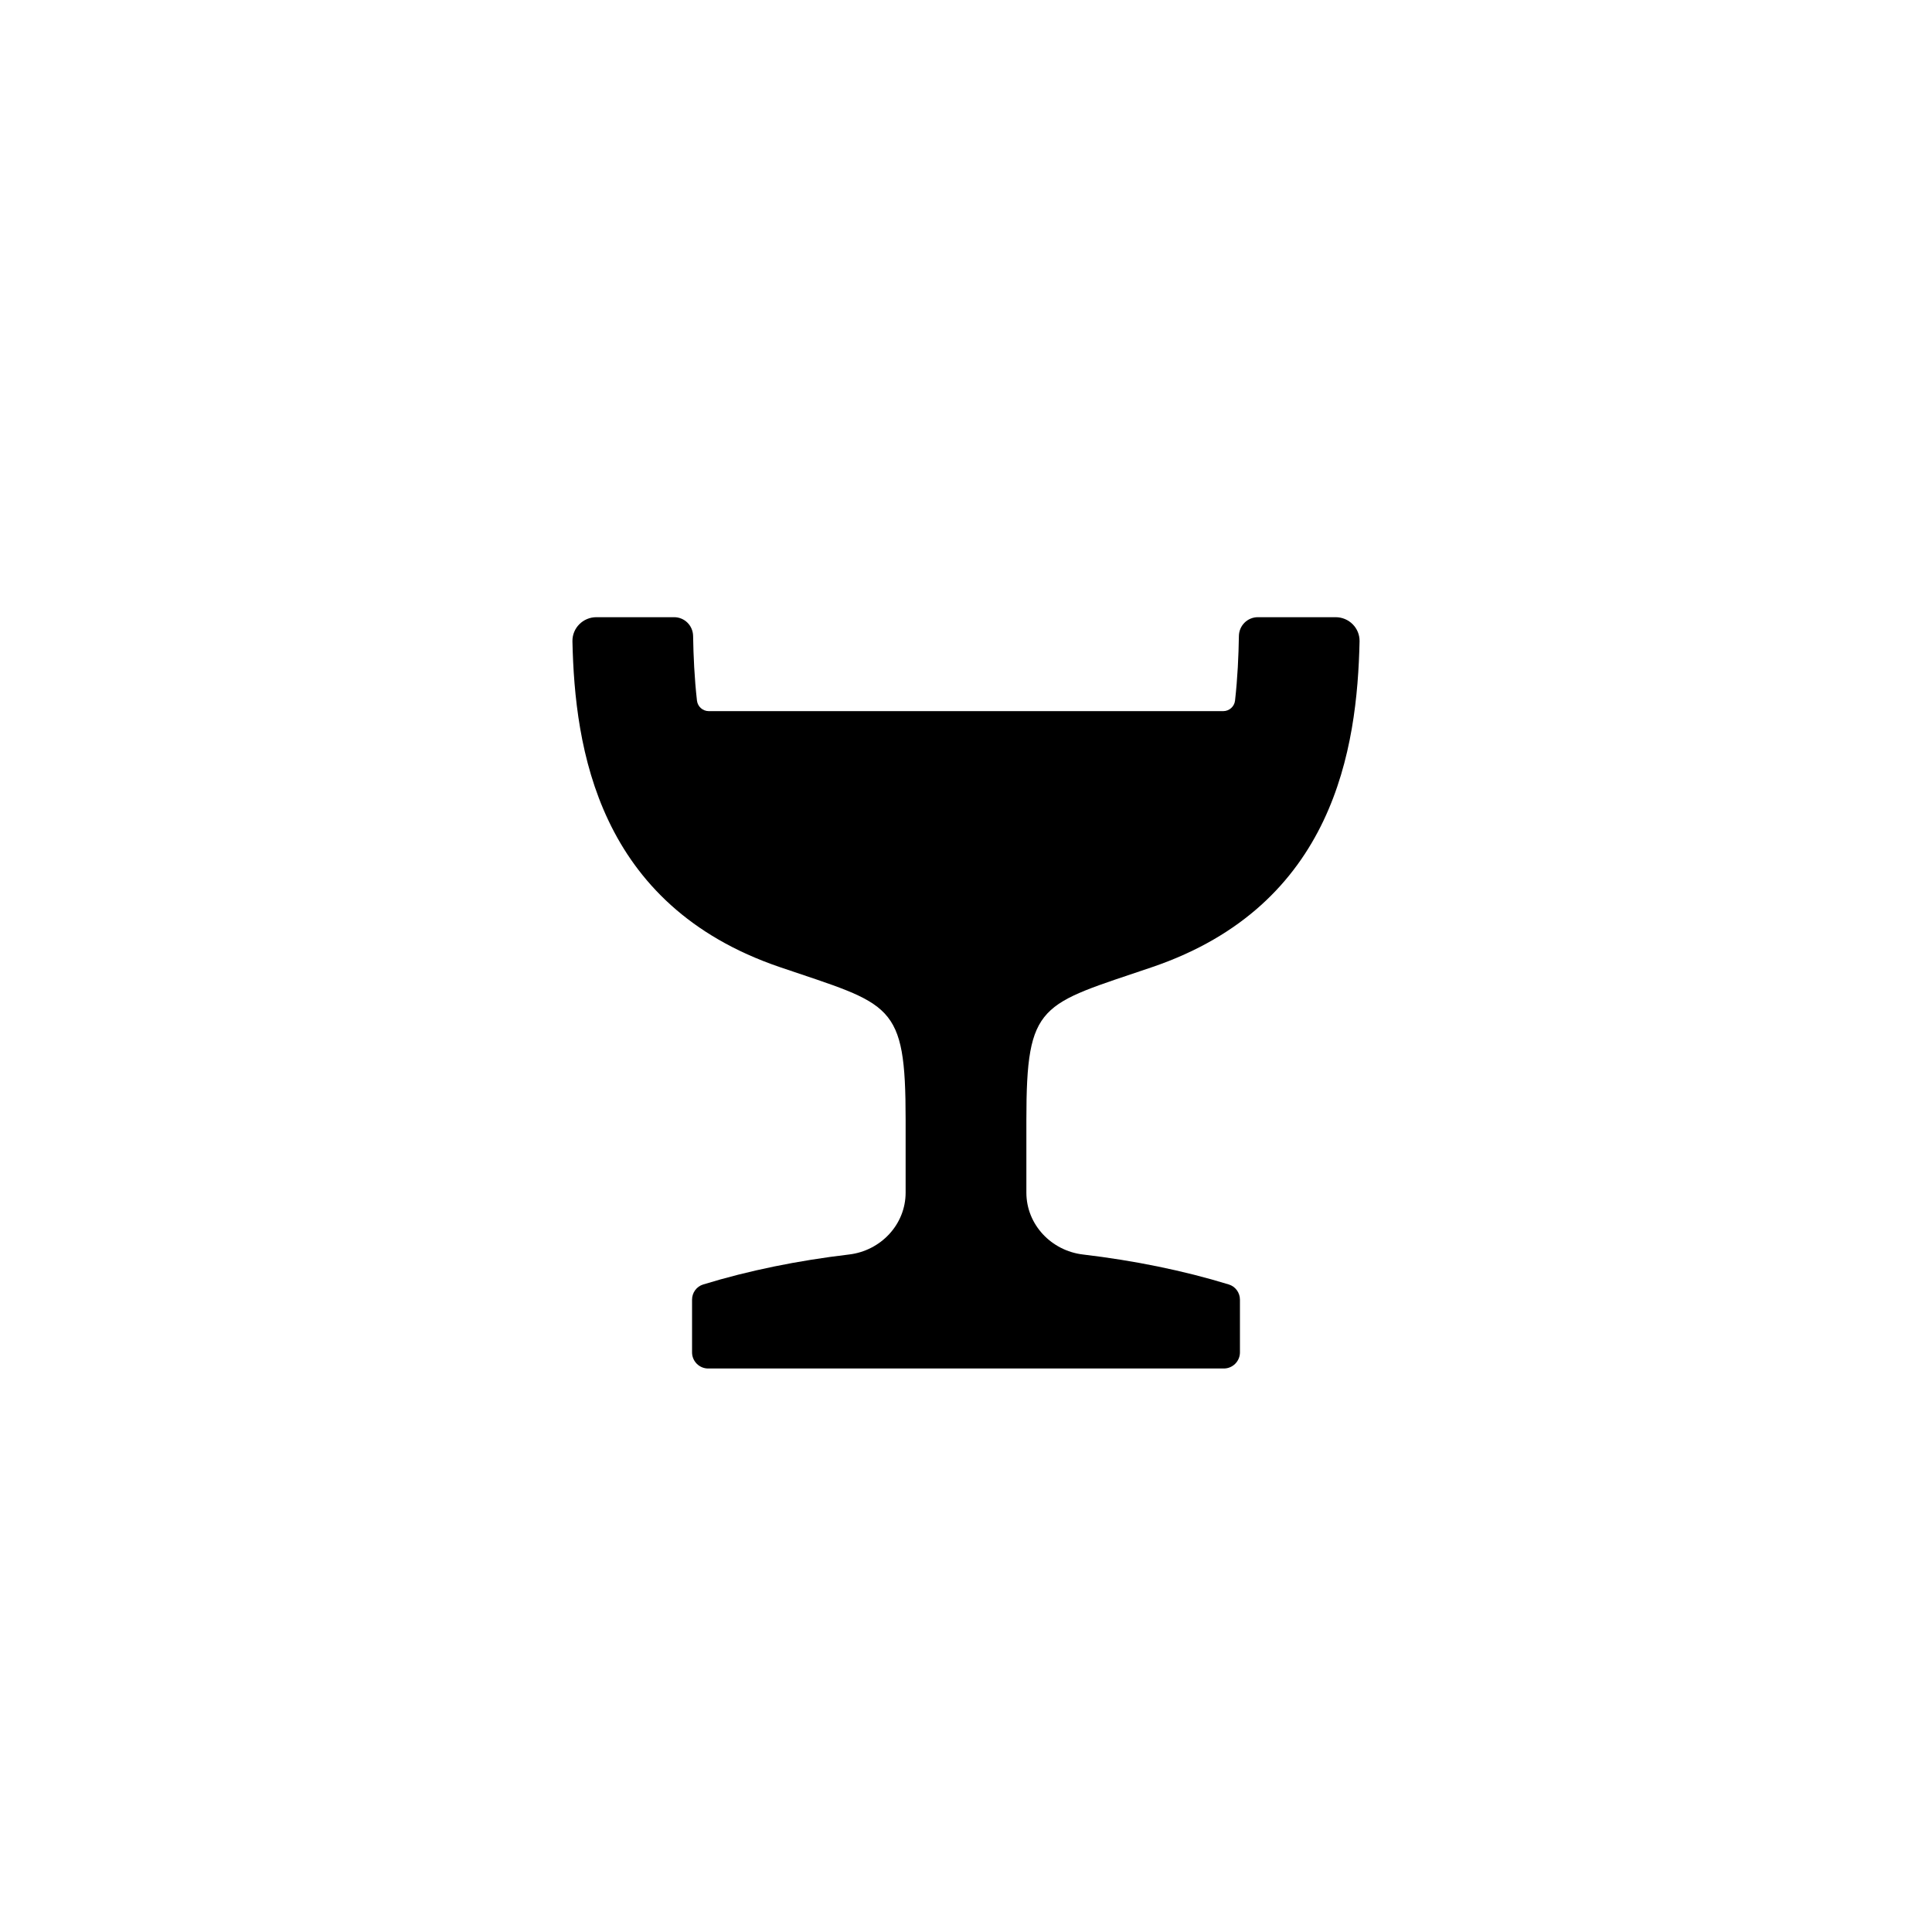
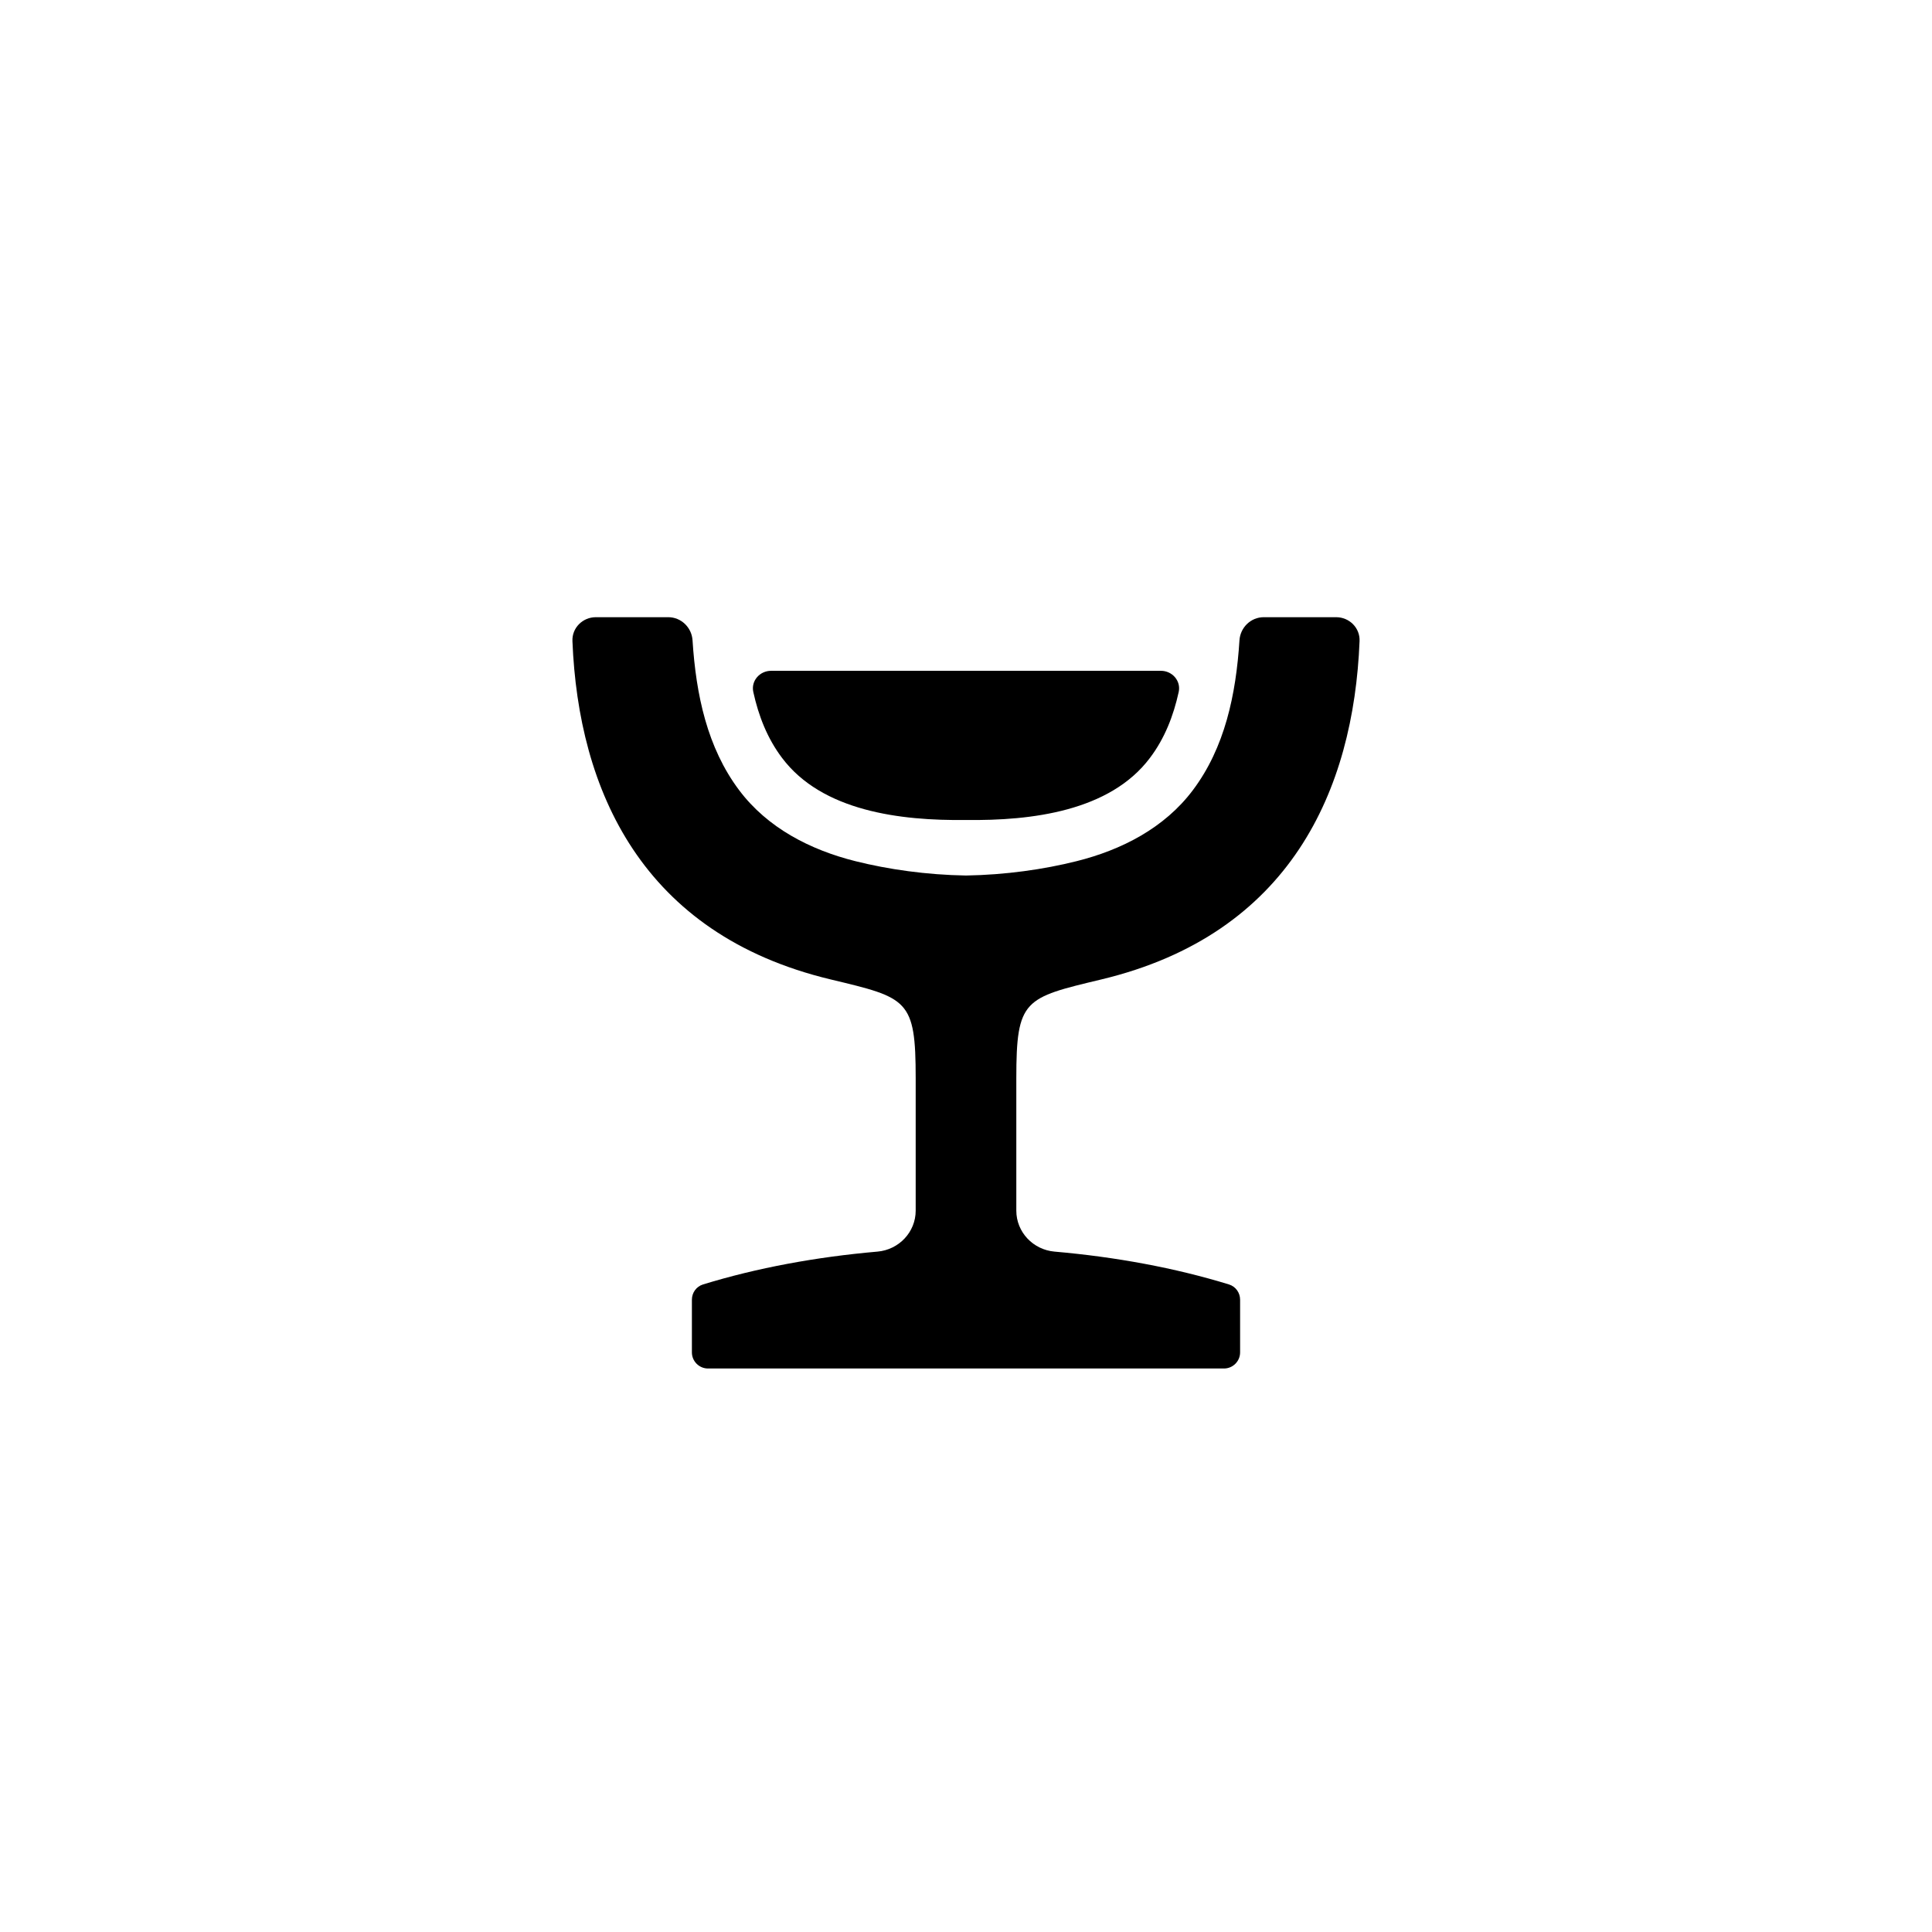
<svg xmlns="http://www.w3.org/2000/svg" viewBox="0 0 24 24">
-   <path d="M7.408 7.667L8.374 7.667C8.504 7.667 8.608 7.771 8.61 7.901C8.614 8.148 8.626 8.42 8.658 8.704C8.667 8.778 8.73 8.834 8.805 8.834L15.195 8.834C15.27 8.834 15.333 8.778 15.342 8.704C15.374 8.42 15.386 8.148 15.39 7.901C15.392 7.771 15.496 7.667 15.626 7.667L16.592 7.667C16.757 7.667 16.892 7.801 16.889 7.967C16.86 9.291 16.578 11.243 14.312 12.014C12.923 12.487 12.75 12.445 12.75 13.912L12.75 14.815C12.75 15.212 13.06 15.538 13.454 15.584C14.088 15.659 14.7 15.783 15.264 15.956C15.347 15.981 15.403 16.058 15.403 16.145L15.403 16.8C15.403 16.91 15.313 17 15.203 17L8.797 17C8.687 17 8.597 16.91 8.597 16.8L8.597 16.145C8.597 16.058 8.653 15.981 8.736 15.956C9.3 15.783 9.912 15.659 10.546 15.584C10.94 15.538 11.25 15.212 11.25 14.815L11.25 13.912C11.25 12.445 11.077 12.487 9.688 12.014C7.422 11.243 7.14 9.291 7.111 7.967C7.108 7.801 7.243 7.667 7.408 7.667Z" />
+   <path d="M7.402 7.667L8.301 7.667C8.462 7.667 8.593 7.795 8.603 7.955C8.646 8.629 8.785 9.288 9.182 9.816C9.535 10.286 10.067 10.558 10.627 10.698C11.034 10.8 11.51 10.868 12 10.876C12.49 10.868 12.966 10.8 13.373 10.698C13.933 10.558 14.465 10.286 14.818 9.816C15.215 9.288 15.354 8.629 15.397 7.955C15.407 7.795 15.538 7.667 15.699 7.667L16.598 7.667C16.762 7.667 16.896 7.8 16.889 7.964C16.815 9.815 16.028 11.605 13.681 12.167C12.724 12.396 12.625 12.412 12.625 13.395L12.625 15.039C12.625 15.306 12.834 15.525 13.1 15.548C13.859 15.614 14.597 15.75 15.267 15.956C15.349 15.981 15.405 16.058 15.405 16.145L15.405 16.8C15.405 16.91 15.315 17 15.205 17L8.795 17C8.685 17 8.595 16.91 8.595 16.8L8.595 16.145C8.595 16.058 8.651 15.981 8.733 15.956C9.403 15.75 10.141 15.614 10.9 15.548C11.166 15.525 11.375 15.306 11.375 15.039L11.375 13.395C11.375 12.412 11.276 12.396 10.319 12.167C7.972 11.605 7.185 9.815 7.111 7.964C7.104 7.8 7.238 7.667 7.402 7.667ZM9.715 9.415C9.532 9.173 9.423 8.893 9.358 8.597C9.327 8.459 9.437 8.333 9.579 8.333L14.421 8.333C14.563 8.333 14.673 8.459 14.642 8.597C14.577 8.893 14.468 9.173 14.285 9.415C13.788 10.077 12.814 10.197 12 10.186C11.186 10.197 10.212 10.077 9.715 9.415Z" />
</svg>
